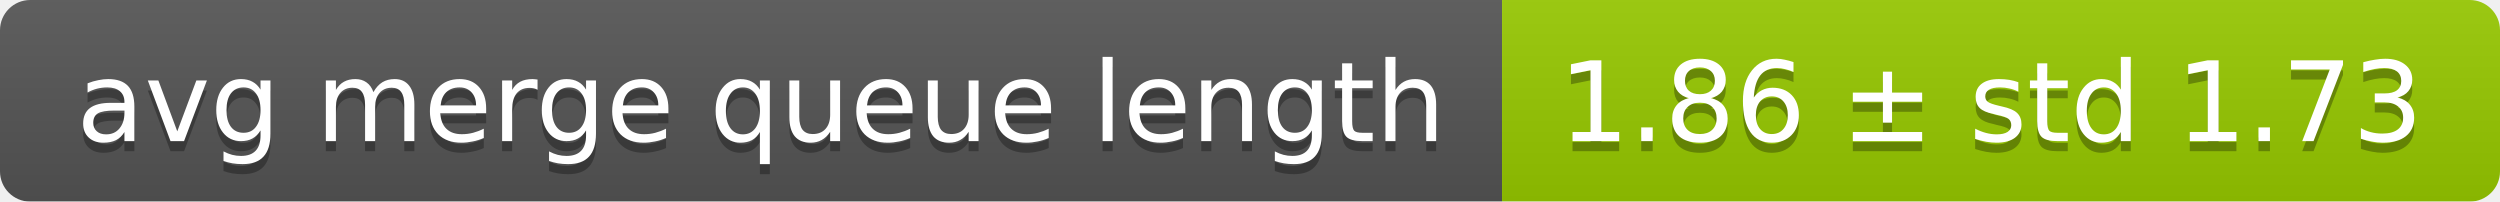
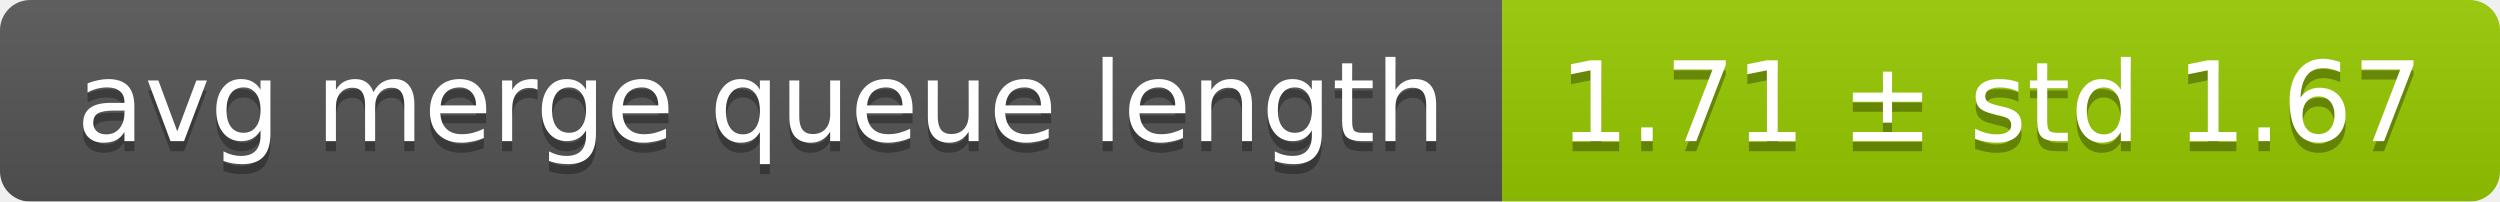
<svg xmlns="http://www.w3.org/2000/svg" width="248" height="20">
  <linearGradient id="smooth" x2="0" y2="100%">
    <stop offset="0" stop-color="#bbb" stop-opacity=".1" />
    <stop offset="1" stop-opacity=".1" />
  </linearGradient>
  <mask id="round">
    <rect width="248" height="20" rx="3" fill="#fff" />
  </mask>
  <g mask="url(#round)">
    <rect width="149" height="20" fill="#555" />
    <rect x="149" width="99" height="20" fill="#97ca00" />
    <rect width="248" height="20" fill="url(#smooth)" />
  </g>
  <g fill="#fff" text-anchor="middle" font-family="DejaVu Sans,Verdana,Geneva,sans-serif" font-size="11">
    <text x="75.5" y="15" fill="#010101" fill-opacity=".3">avg merge queue length</text>
    <text x="75.5" y="14">avg merge queue length</text>
-     <text x="197.5" y="15" fill="#010101" fill-opacity=".3">1.86 ± std 1.73</text>
-     <text x="197.5" y="14">1.86 ± std 1.73</text>
+     <text x="197.5" y="15" fill="#010101" fill-opacity=".3">1.71 ± std 1.67</text>
+     <text x="197.5" y="14">1.71 ± std 1.67</text>
  </g>
</svg>
